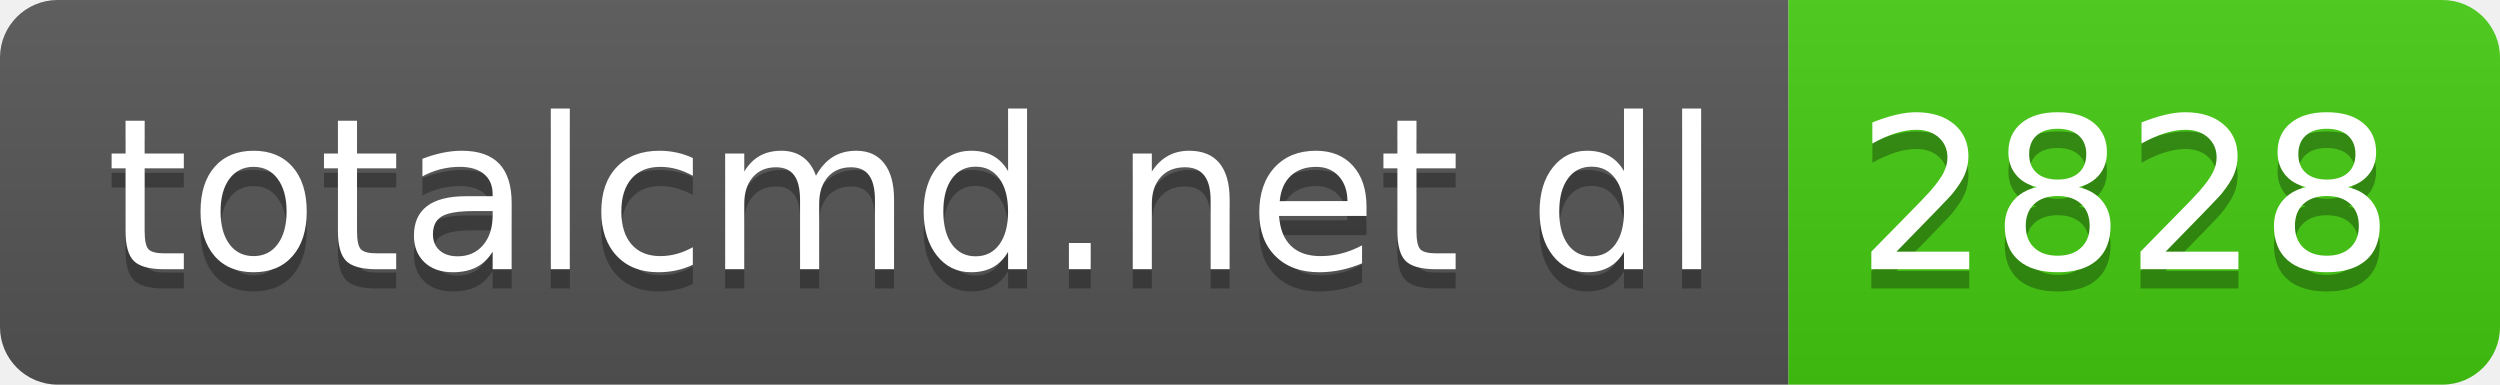
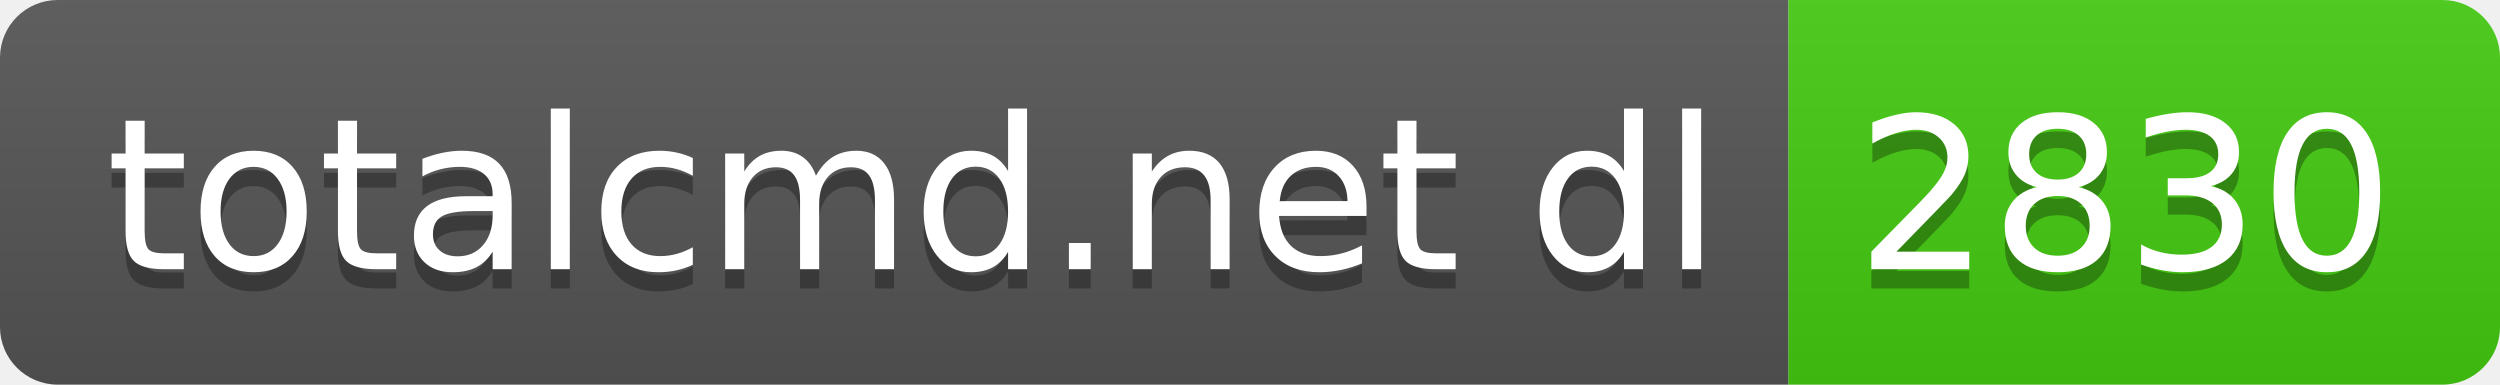
- <svg xmlns="http://www.w3.org/2000/svg" width="130" height="20" role="img" aria-label="totalcmd.net dl: 2828">
+ <svg xmlns="http://www.w3.org/2000/svg" width="130" height="20" role="img" aria-label="totalcmd.net dl: 2830">
  <linearGradient id="s" x2="0" y2="100%">
    <stop offset="0" stop-color="#bbb" stop-opacity=".1" />
    <stop offset="1" stop-opacity=".1" />
  </linearGradient>
  <clipPath id="r">
    <rect width="130" height="20" rx="3" fill="#fff" />
  </clipPath>
  <g clip-path="url(#r)">
    <rect width="93" height="20" fill="#555" />
    <rect x="93" width="37" height="20" fill="#4c1" />
    <rect width="130" height="20" fill="url(#s)" />
  </g>
  <g fill="#fff" text-anchor="middle" font-family="Verdana,Geneva,DejaVu Sans,sans-serif" text-rendering="geometricPrecision" font-size="110">
    <text aria-hidden="true" x="475" y="150" fill="#010101" fill-opacity=".3" transform="scale(.1)" textLength="830">totalcmd.net dl</text>
    <text x="475" y="140" transform="scale(.1)" fill="#fff" textLength="830">totalcmd.net dl</text>
-     <text aria-hidden="true" x="1105" y="150" fill="#010101" fill-opacity=".3" transform="scale(.1)" textLength="270">2828</text>
-     <text x="1105" y="140" transform="scale(.1)" fill="#fff" textLength="270">2828</text>
+     <text aria-hidden="true" x="1105" y="150" fill="#010101" fill-opacity=".3" transform="scale(.1)" textLength="270">2830</text>
+     <text x="1105" y="140" transform="scale(.1)" fill="#fff" textLength="270">2830</text>
  </g>
</svg>
